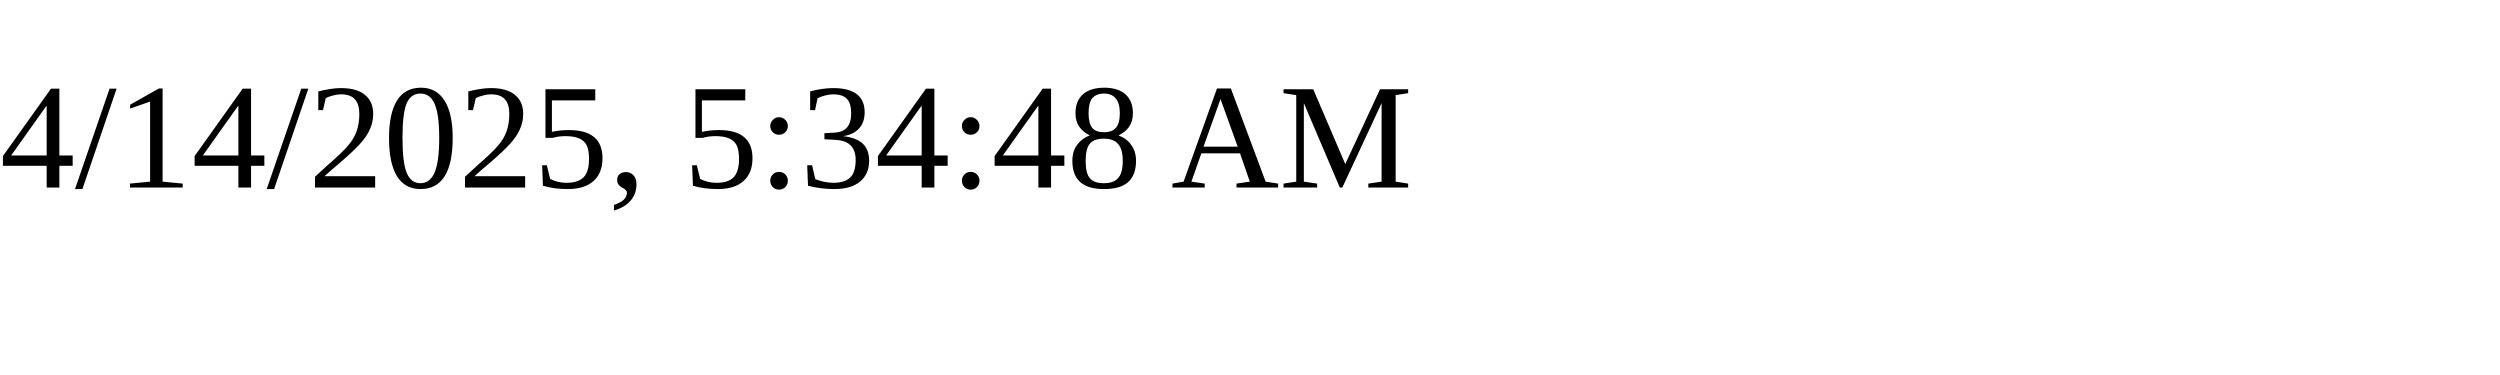
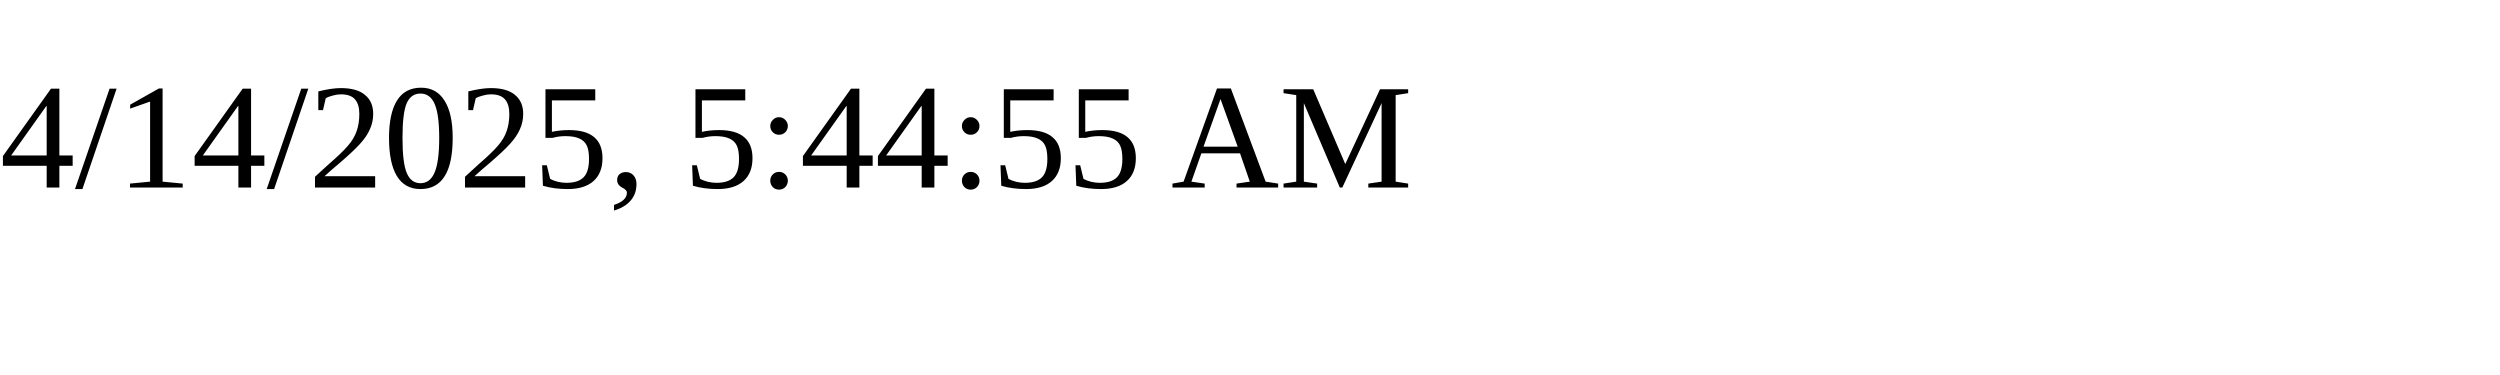
<svg xmlns="http://www.w3.org/2000/svg" height="30" width="200">
-   <text x="0" y="15">4/14/2025, 5:34:48 AM</text>
+   <text x="0" y="15">4/14/2025, 5:44:55 AM</text>
</svg>
